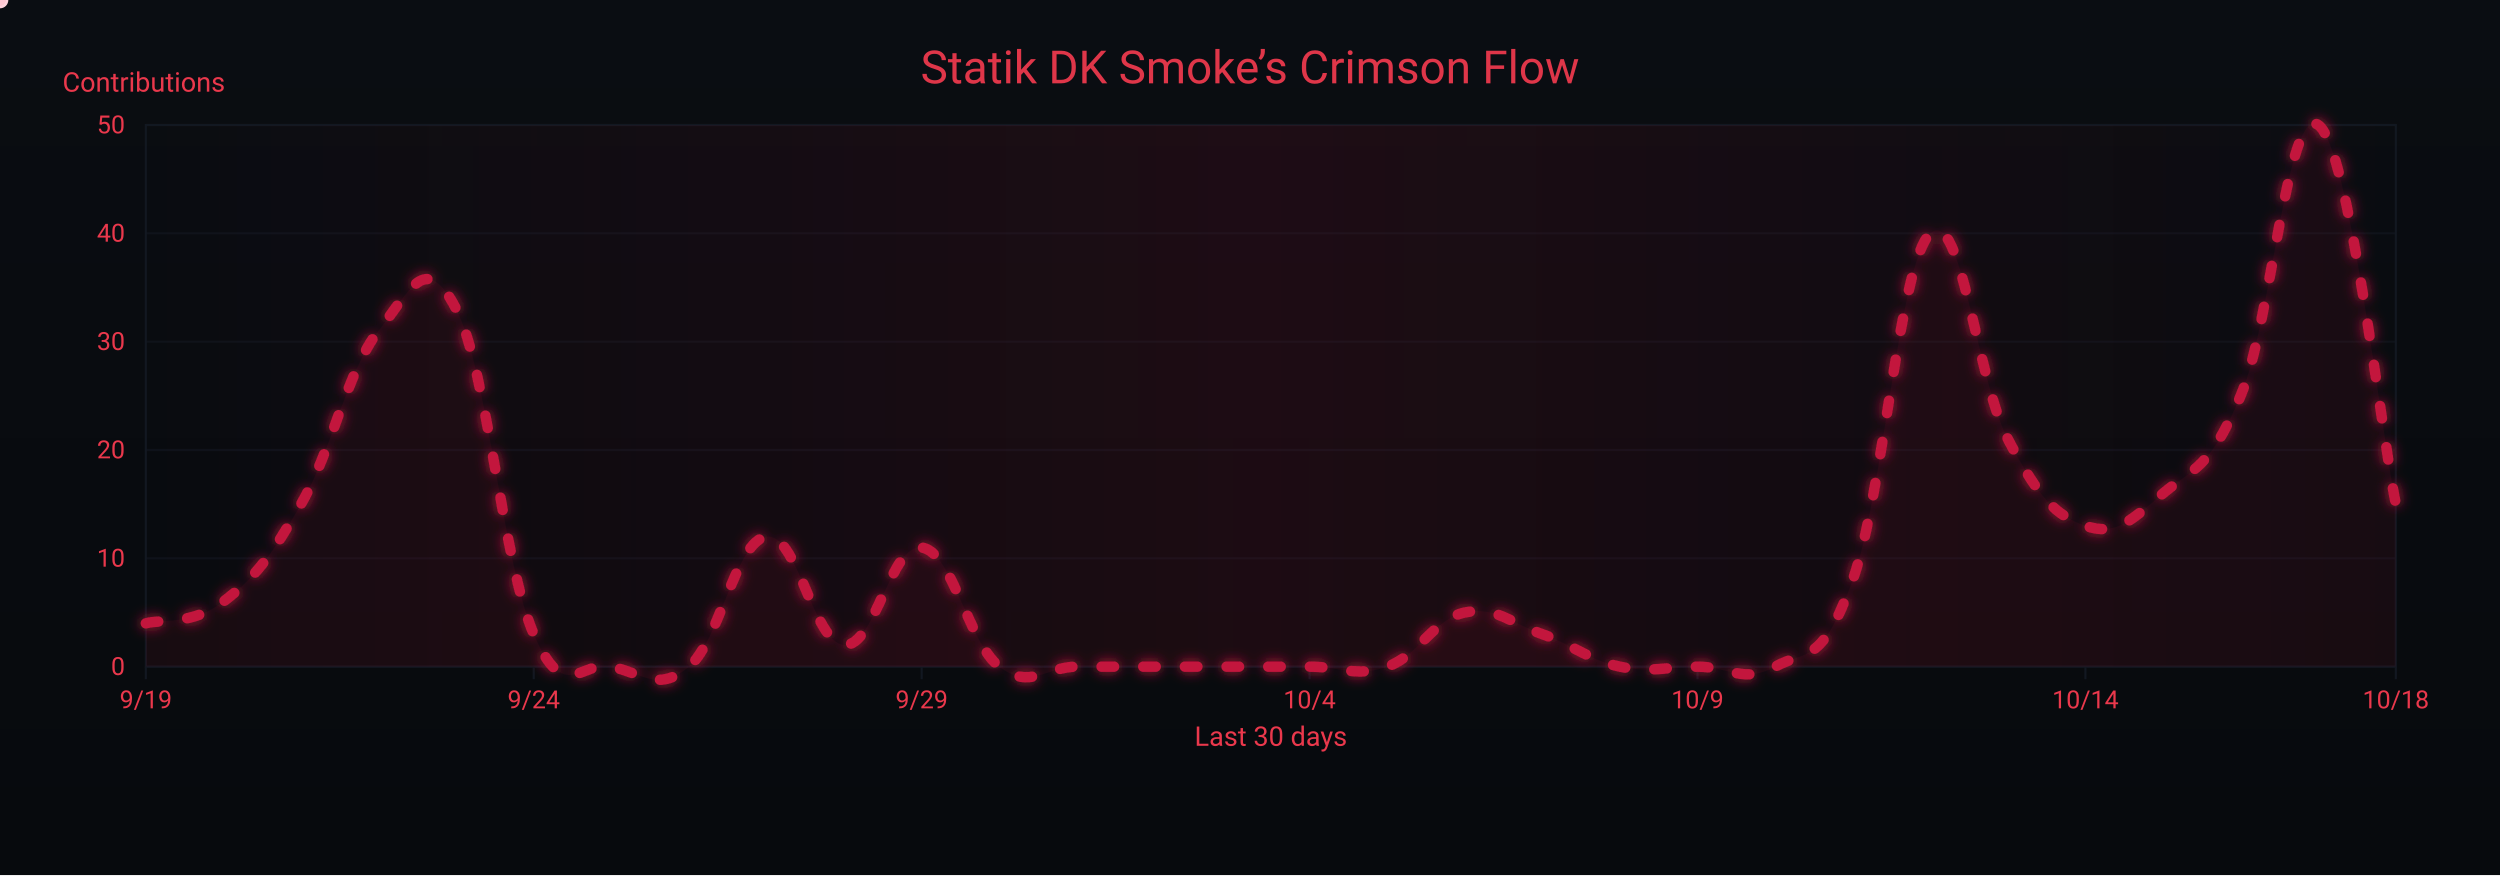
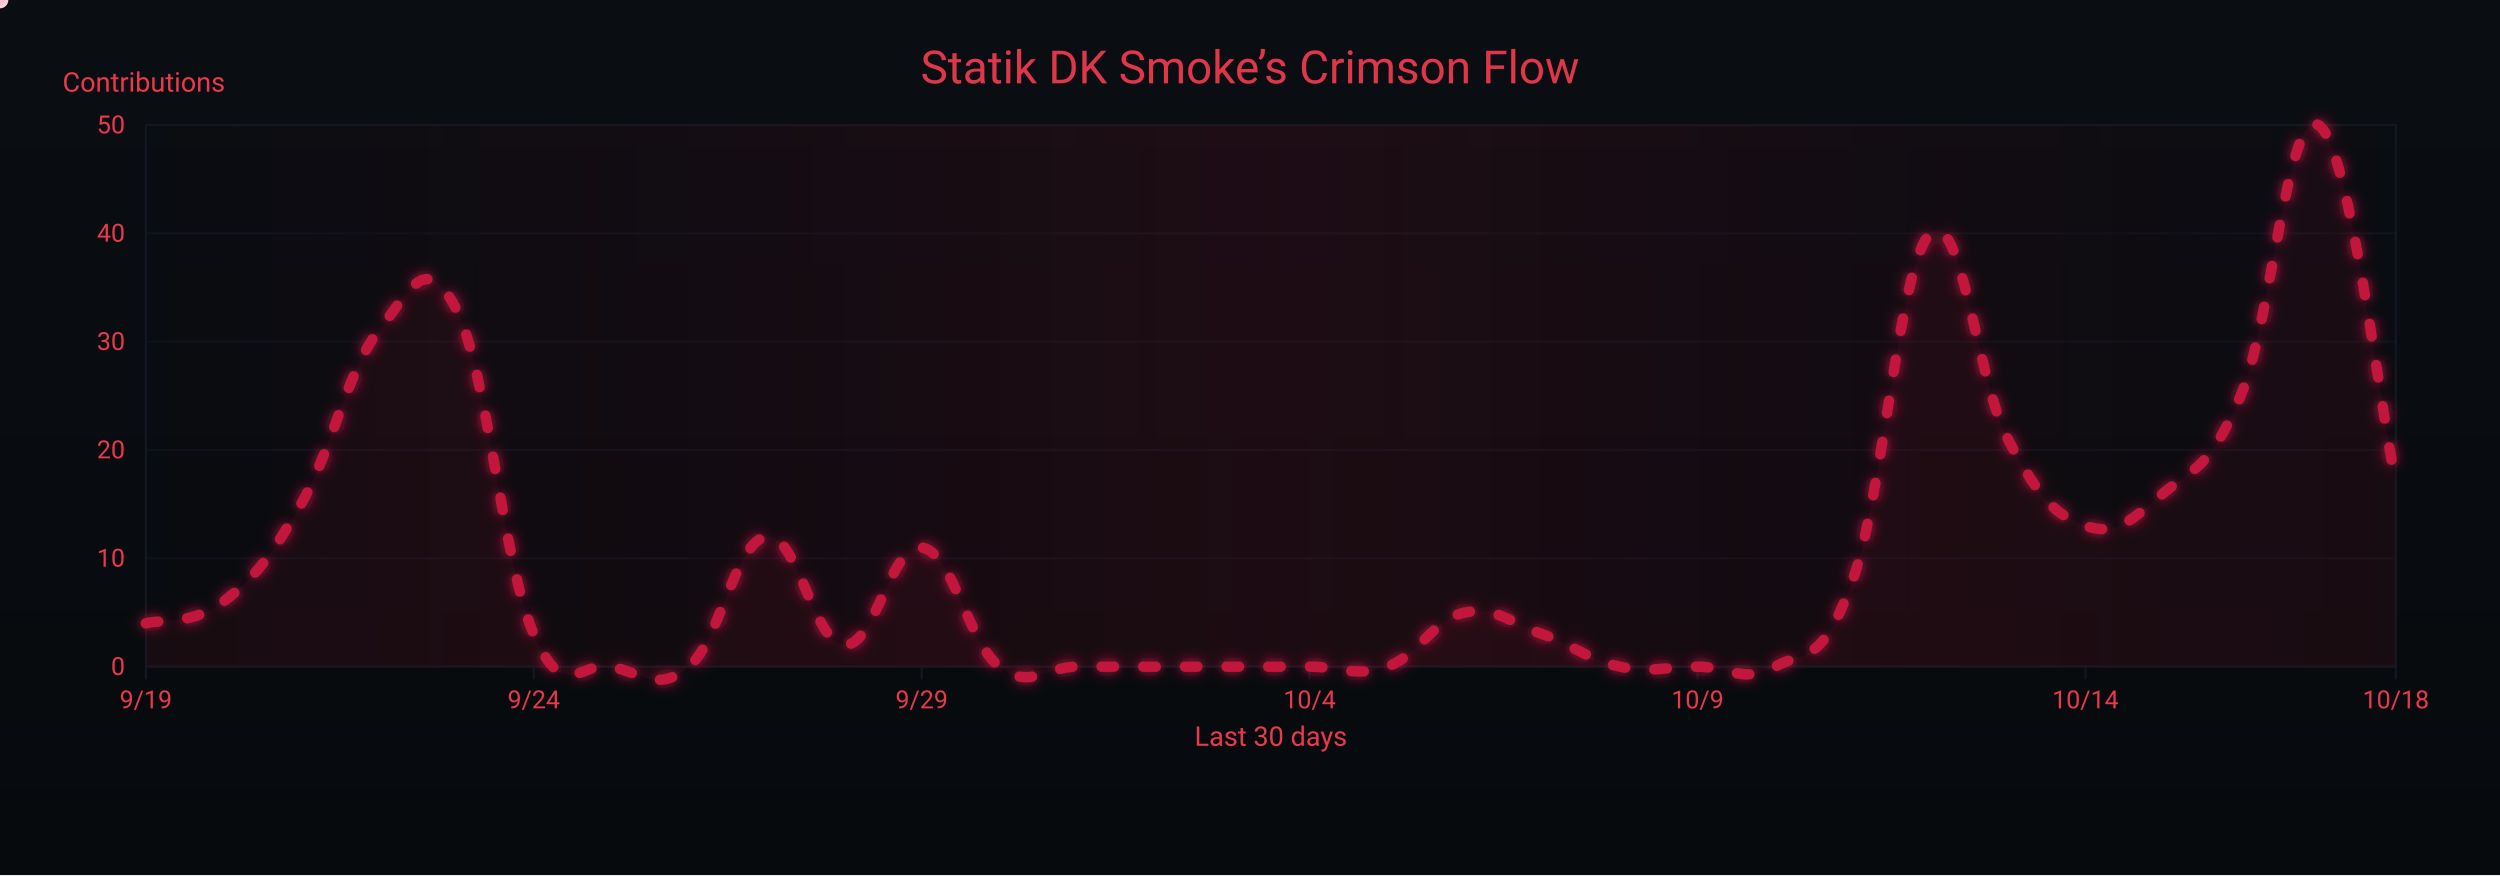
<svg xmlns="http://www.w3.org/2000/svg" width="1200" height="420" viewBox="0 0 1200 420" role="img" aria-label="Crimson Flow Graph">
  <defs>
    <linearGradient id="bgGrad" x1="0" y1="0" x2="0" y2="1">
      <stop offset="0%" stop-color="#0a0d12" />
      <stop offset="100%" stop-color="#070a0d" />
    </linearGradient>
    <filter id="glow">
      <feGaussianBlur stdDeviation="3" result="b1" />
      <feMerge>
        <feMergeNode in="b1" />
        <feMergeNode in="SourceGraphic" />
      </feMerge>
    </filter>
    <linearGradient id="sheen" x1="0" y1="0" x2="1" y2="0">
      <stop offset="0%" stop-color="#9b0e2a" stop-opacity="0" />
      <stop offset="50%" stop-color="#9b0e2a" stop-opacity=".14" />
      <stop offset="100%" stop-color="#9b0e2a" stop-opacity="0" />
      <animateTransform attributeName="gradientTransform" type="translate" from="-1 0" to="1 0" dur="9s" repeatCount="indefinite" />
    </linearGradient>
  </defs>
  <rect width="1200" height="420" fill="url(#bgGrad)" />
  <rect x="70" y="60" width="1080" height="260" fill="none" stroke="#121821" stroke-width="1" />
  <g font-family="ui-sans-serif,system-ui,-apple-system,Segoe UI,Roboto,Ubuntu,Arial" font-size="12">
    <path d="M70,320.0 H1150" stroke="#121821" stroke-width="1" opacity="0.6" />
    <text x="60" y="324.0" text-anchor="end" fill="#ea384c">0</text>
    <path d="M70,268.0 H1150" stroke="#121821" stroke-width="1" opacity="0.6" />
    <text x="60" y="272.0" text-anchor="end" fill="#ea384c">10</text>
    <path d="M70,216.0 H1150" stroke="#121821" stroke-width="1" opacity="0.6" />
    <text x="60" y="220.0" text-anchor="end" fill="#ea384c">20</text>
    <path d="M70,164.0 H1150" stroke="#121821" stroke-width="1" opacity="0.6" />
    <text x="60" y="168.0" text-anchor="end" fill="#ea384c">30</text>
    <path d="M70,112.0 H1150" stroke="#121821" stroke-width="1" opacity="0.6" />
    <text x="60" y="116.0" text-anchor="end" fill="#ea384c">40</text>
    <path d="M70,60.0 H1150" stroke="#121821" stroke-width="1" opacity="0.6" />
    <text x="60" y="64.0" text-anchor="end" fill="#ea384c">50</text>
    <text x="30" y="44" fill="#ea384c" font-size="13">Contributions</text>
  </g>
  <g font-family="ui-sans-serif,system-ui,-apple-system,Segoe UI,Roboto,Ubuntu,Arial" font-size="12">
    <path d="M70.0,320 V326" stroke="#121821" stroke-width="1" />
    <text x="70.0" y="340" text-anchor="middle" fill="#ea384c">9/19</text>
    <path d="M256.2,320 V326" stroke="#121821" stroke-width="1" />
    <text x="256.2" y="340" text-anchor="middle" fill="#ea384c">9/24</text>
    <path d="M442.4,320 V326" stroke="#121821" stroke-width="1" />
    <text x="442.4" y="340" text-anchor="middle" fill="#ea384c">9/29</text>
    <path d="M628.6,320 V326" stroke="#121821" stroke-width="1" />
    <text x="628.6" y="340" text-anchor="middle" fill="#ea384c">10/4</text>
    <path d="M814.8,320 V326" stroke="#121821" stroke-width="1" />
    <text x="814.8" y="340" text-anchor="middle" fill="#ea384c">10/9</text>
    <path d="M1001.0,320 V326" stroke="#121821" stroke-width="1" />
    <text x="1001.0" y="340" text-anchor="middle" fill="#ea384c">10/14</text>
    <path d="M1150.0,320 V326" stroke="#121821" stroke-width="1" />
    <text x="1150.0" y="340" text-anchor="middle" fill="#ea384c">10/18</text>
    <text x="610" y="358" text-anchor="middle" fill="#ea384c" font-size="13">Last 30 days</text>
  </g>
  <rect x="70" y="60" width="1080" height="260" fill="url(#sheen)" />
  <text x="600" y="40" text-anchor="middle" font-family="ui-sans-serif,system-ui,-apple-system,Segoe UI,Roboto,Ubuntu,Arial" font-size="22" fill="#ea384c" opacity=".95">Statik DK Smoke’s Crimson Flow</text>
-   <path d="M70.0,299.2 C77.4,297.1 92.3,300.2 107.2,288.8 C122.1,277.4 129.6,268.0 144.5,242.0 C159.4,216.0 166.8,177.5 181.7,158.8 C196.6,140.1 204.1,119.3 219.0,148.4 C233.9,177.5 241.3,270.1 256.2,304.4 C271.1,338.7 278.6,316.9 293.4,320.0 C308.3,323.1 315.8,332.5 330.7,320.0 C345.6,307.5 353.0,259.7 367.9,257.6 C382.8,255.5 390.3,308.6 405.2,309.6 C420.1,310.6 427.5,260.7 442.4,262.8 C457.3,264.9 464.8,308.6 479.7,320.0 C494.6,331.4 502.0,320.0 516.9,320.0 C531.8,320.0 539.2,320.0 554.1,320.0 C569.0,320.0 576.5,320.0 591.4,320.0 C606.3,320.0 613.7,320.0 628.6,320.0 C643.5,320.0 651.0,325.2 665.9,320.0 C680.8,314.8 688.2,297.1 703.1,294.0 C718.0,290.9 725.4,299.2 740.3,304.4 C755.2,309.6 762.7,316.9 777.6,320.0 C792.5,323.1 799.9,320.0 814.8,320.0 C829.7,320.0 837.2,328.3 852.1,320.0 C867.0,311.7 874.4,320.0 889.3,278.4 C904.2,236.8 911.7,125.5 926.6,112.0 C941.4,98.5 948.9,182.7 963.8,210.8 C978.7,238.9 986.1,247.2 1001.0,252.4 C1015.9,257.6 1023.4,249.3 1038.3,236.8 C1053.2,224.3 1060.6,225.4 1075.5,190.0 C1090.4,154.6 1097.9,49.6 1112.8,60.0 C1127.7,70.4 1142.6,205.6 1150.0,242.0 L 1150,320 L 70,320 Z" fill="#7a0f26" opacity=".13">
+   <path d="M70.0,299.2 C77.4,297.1 92.3,300.2 107.2,288.8 C122.1,277.4 129.6,268.0 144.5,242.0 C159.4,216.0 166.8,177.5 181.7,158.8 C196.6,140.1 204.1,119.3 219.0,148.4 C233.9,177.5 241.3,270.1 256.2,304.4 C271.1,338.7 278.6,316.9 293.4,320.0 C308.3,323.1 315.8,332.5 330.7,320.0 C345.6,307.5 353.0,259.7 367.9,257.6 C382.8,255.5 390.3,308.6 405.2,309.6 C420.1,310.6 427.5,260.7 442.4,262.8 C457.3,264.9 464.8,308.6 479.7,320.0 C494.6,331.4 502.0,320.0 516.9,320.0 C531.8,320.0 539.2,320.0 554.1,320.0 C569.0,320.0 576.5,320.0 591.4,320.0 C606.3,320.0 613.7,320.0 628.6,320.0 C643.5,320.0 651.0,325.2 665.9,320.0 C680.8,314.8 688.2,297.1 703.1,294.0 C718.0,290.9 725.4,299.2 740.3,304.4 C755.2,309.6 762.7,316.9 777.6,320.0 C792.5,323.1 799.9,320.0 814.8,320.0 C829.7,320.0 837.2,328.3 852.1,320.0 C867.0,311.7 874.4,320.0 889.3,278.4 C904.2,236.8 911.7,125.5 926.6,112.0 C941.4,98.5 948.9,182.7 963.8,210.8 C978.7,238.9 986.1,247.2 1001.0,252.4 C1015.9,257.6 1023.4,249.3 1038.3,236.8 C1053.2,224.3 1060.6,225.4 1075.5,190.0 C1090.4,154.6 1097.9,51.7 1112.8,60.0 C1127.7,68.3 1142.6,197.3 1150.0,231.6 L 1150,320 L 70,320 Z" fill="#7a0f26" opacity=".13">
    <animate attributeName="opacity" values=".10;.17;.10" dur="6s" repeatCount="indefinite" />
  </path>
-   <path id="curve" d="M70.0,299.2 C77.4,297.1 92.3,300.2 107.2,288.8 C122.1,277.4 129.6,268.0 144.5,242.0 C159.4,216.0 166.8,177.5 181.7,158.8 C196.6,140.1 204.1,119.3 219.0,148.4 C233.9,177.5 241.3,270.1 256.2,304.4 C271.1,338.7 278.6,316.9 293.4,320.0 C308.3,323.1 315.8,332.5 330.7,320.0 C345.6,307.5 353.0,259.7 367.9,257.6 C382.8,255.5 390.3,308.6 405.2,309.6 C420.1,310.6 427.5,260.7 442.4,262.8 C457.3,264.9 464.8,308.6 479.7,320.0 C494.6,331.4 502.0,320.0 516.9,320.0 C531.8,320.0 539.2,320.0 554.1,320.0 C569.0,320.0 576.5,320.0 591.4,320.0 C606.3,320.0 613.7,320.0 628.6,320.0 C643.5,320.0 651.0,325.2 665.9,320.0 C680.8,314.8 688.2,297.1 703.1,294.0 C718.0,290.9 725.4,299.2 740.3,304.4 C755.2,309.6 762.7,316.9 777.6,320.0 C792.5,323.1 799.9,320.0 814.8,320.0 C829.7,320.0 837.2,328.3 852.1,320.0 C867.0,311.7 874.4,320.0 889.3,278.4 C904.2,236.8 911.7,125.5 926.6,112.0 C941.4,98.5 948.9,182.7 963.8,210.8 C978.7,238.9 986.1,247.2 1001.0,252.4 C1015.9,257.6 1023.4,249.3 1038.3,236.8 C1053.2,224.3 1060.6,225.4 1075.5,190.0 C1090.4,154.6 1097.9,49.6 1112.8,60.0 C1127.7,70.4 1142.6,205.6 1150.0,242.0" fill="none" stroke="#c3193d" stroke-width="5" stroke-linecap="round" stroke-linejoin="round" stroke-dasharray="6 14" filter="url(#glow)">
+   <path id="curve" d="M70.0,299.2 C77.4,297.1 92.3,300.2 107.2,288.8 C122.1,277.4 129.6,268.0 144.5,242.0 C159.4,216.0 166.8,177.5 181.7,158.8 C196.6,140.1 204.1,119.3 219.0,148.4 C233.9,177.5 241.3,270.1 256.2,304.4 C271.1,338.7 278.6,316.9 293.4,320.0 C308.3,323.1 315.8,332.5 330.7,320.0 C345.6,307.5 353.0,259.7 367.9,257.6 C382.8,255.5 390.3,308.6 405.2,309.6 C420.1,310.6 427.5,260.7 442.4,262.8 C457.3,264.9 464.8,308.6 479.7,320.0 C494.6,331.4 502.0,320.0 516.9,320.0 C531.8,320.0 539.2,320.0 554.1,320.0 C569.0,320.0 576.5,320.0 591.4,320.0 C606.3,320.0 613.7,320.0 628.6,320.0 C643.5,320.0 651.0,325.2 665.9,320.0 C680.8,314.8 688.2,297.1 703.1,294.0 C718.0,290.9 725.4,299.2 740.3,304.4 C755.2,309.6 762.7,316.9 777.6,320.0 C792.5,323.1 799.9,320.0 814.8,320.0 C829.7,320.0 837.2,328.3 852.1,320.0 C867.0,311.7 874.4,320.0 889.3,278.4 C904.2,236.8 911.7,125.5 926.6,112.0 C941.4,98.5 948.9,182.7 963.8,210.8 C978.7,238.9 986.1,247.2 1001.0,252.4 C1015.9,257.6 1023.4,249.3 1038.3,236.8 C1053.2,224.3 1060.6,225.4 1075.5,190.0 C1090.4,154.6 1097.9,51.7 1112.8,60.0 C1127.7,68.3 1142.6,197.3 1150.0,231.6" fill="none" stroke="#c3193d" stroke-width="5" stroke-linecap="round" stroke-linejoin="round" stroke-dasharray="6 14" filter="url(#glow)">
    <animate attributeName="stroke-dashoffset" values="0;-220" dur="4.8s" repeatCount="indefinite" />
  </path>
  <g fill="#ffd1db">
    <circle r="4">
      <animateMotion dur="7s" rotate="auto" repeatCount="indefinite">
        <mpath href="#curve" />
      </animateMotion>
      <animate attributeName="opacity" values="1;.3;1" dur="2.2s" repeatCount="indefinite" />
    </circle>
    <circle r="3" fill="#ffffff">
      <animateMotion dur="8.2s" begin="1s" rotate="auto" repeatCount="indefinite">
        <mpath href="#curve" />
      </animateMotion>
      <animate attributeName="opacity" values=".7;.2;.7" dur="2.4s" repeatCount="indefinite" />
    </circle>
    <circle r="3" fill="#ffc7d3">
      <animateMotion dur="6s" begin="2s" rotate="auto" repeatCount="indefinite">
        <mpath href="#curve" />
      </animateMotion>
      <animate attributeName="opacity" values=".8;.3;.8" dur="2s" repeatCount="indefinite" />
    </circle>
  </g>
</svg>
